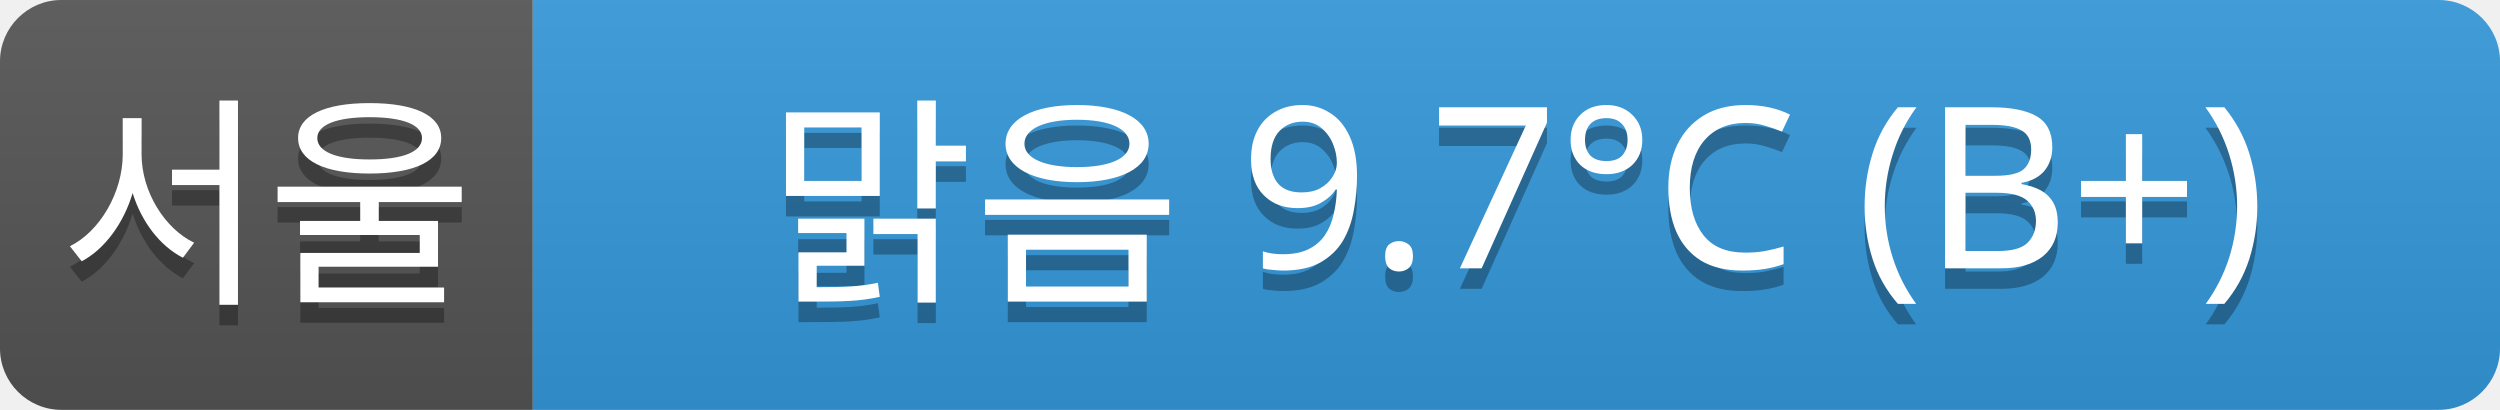
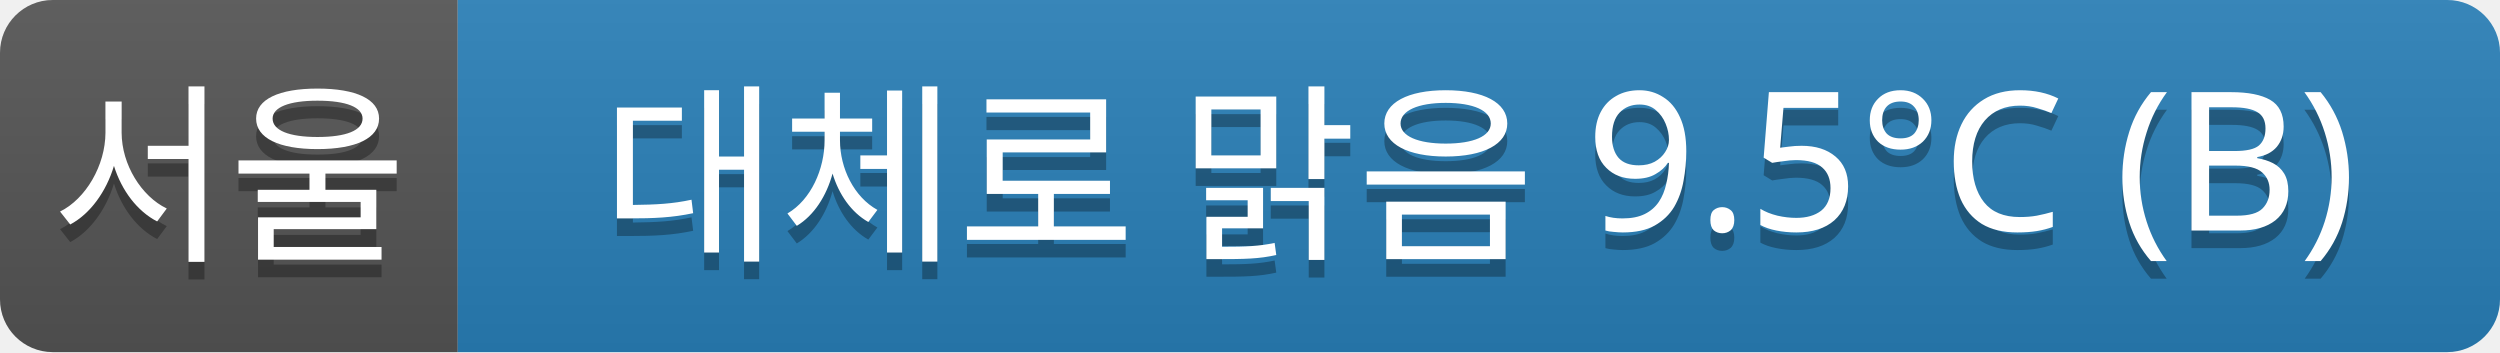
- <svg xmlns="http://www.w3.org/2000/svg" width="122" height="20">
+ <svg xmlns="http://www.w3.org/2000/svg" width="142" height="20">
  <linearGradient id="a" x2="0" y2="100%">
    <stop offset="0" stop-color="#bbb" stop-opacity=".1" />
    <stop offset="1" stop-opacity=".1" />
  </linearGradient>
  <clipPath id="r">
-     <rect width="122" height="20" rx="3" fill="#fff" />
+     <rect width="142" height="20" rx="3" fill="#fff" />
  </clipPath>
  <g clip-path="url(#r)">
    <rect width="26" height="20" fill="#555" />
-     <rect x="26" width="96" height="20" fill="#3498db" />
-     <rect width="122" height="20" fill="url(#a)" />
+     <rect x="26" width="116" height="20" fill="#2980b9" />
+     <rect width="142" height="20" fill="url(#a)" />
  </g>
  <g fill="#fff" text-anchor="middle" font-family="Verdana,Geneva,sans-serif" font-size="11">
    <text x="13" y="15" fill="#010101" fill-opacity=".3">서울</text>
    <text x="13" y="14">서울</text>
-     <text x="74" y="15" fill="#010101" fill-opacity=".3">맑음 9.7°C (B+)</text>
-     <text x="74" y="14">맑음 9.7°C (B+)</text>
+     <text x="84" y="15" fill="#010101" fill-opacity=".3">대체로 맑음 9.5°C (B)</text>
+     <text x="84" y="14">대체로 맑음 9.5°C (B)</text>
  </g>
</svg>
